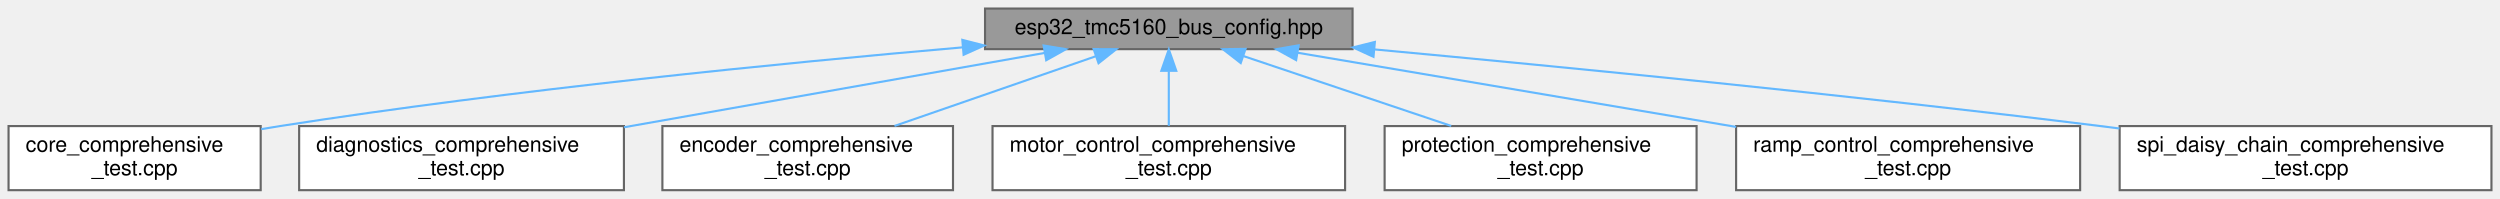
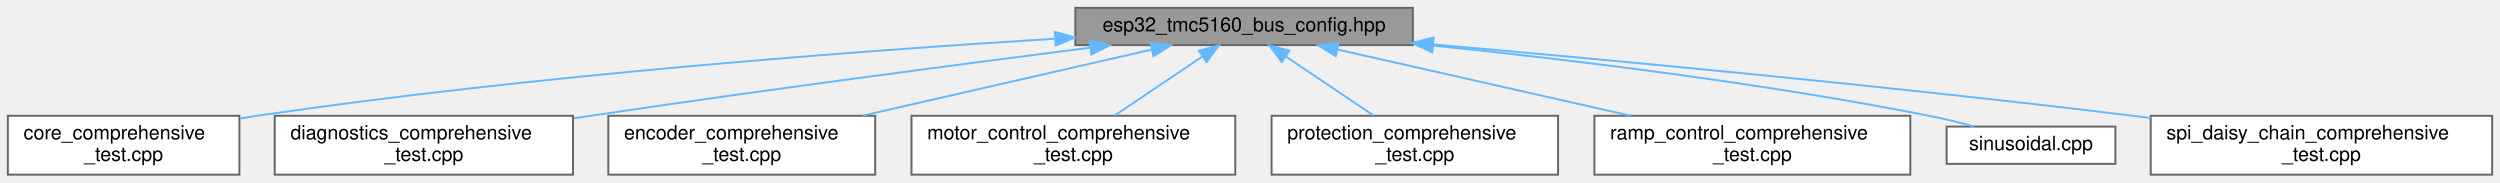
- <svg xmlns="http://www.w3.org/2000/svg" xmlns:xlink="http://www.w3.org/1999/xlink" width="1170pt" height="93pt" viewBox="0.00 0.00 1170.00 93.00">
+ <svg xmlns="http://www.w3.org/2000/svg" xmlns:xlink="http://www.w3.org/1999/xlink" width="1274pt" height="93pt" viewBox="0.00 0.00 1274.00 93.00">
  <g id="graph0" class="graph" transform="scale(1 1) rotate(0) translate(4 89)">
    <g id="Node000001" class="node">
      <g id="a_Node000001">
        <a xlink:title="ESP32 GPIO pin configuration for TMC5160 driver tests.">
-           <polygon fill="#999999" stroke="#666666" points="629,-85 457,-85 457,-66 629,-66 629,-85" />
-           <text text-anchor="middle" x="543" y="-73" font-family="Helvetica,sans-Serif" font-size="10.00">esp32_tmc5160_bus_config.hpp</text>
+           <polygon fill="#999999" stroke="#666666" points="716,-85 544,-85 544,-66 716,-66 716,-85" />
+           <text text-anchor="middle" x="630" y="-73" font-family="Helvetica,sans-Serif" font-size="10.00">esp32_tmc5160_bus_config.hpp</text>
        </a>
      </g>
    </g>
    <g id="Node000002" class="node">
      <g id="a_Node000002">
        <a xlink:href="core__comprehensive__test_8cpp.html" target="_top" xlink:title="Comprehensive Core initialization and basic setup testing suite for TMC5160 (single motor)">
          <polygon fill="white" stroke="#666666" points="118,-30 0,-30 0,0 118,0 118,-30" />
          <text text-anchor="start" x="8" y="-18" font-family="Helvetica,sans-Serif" font-size="10.00">core_comprehensive</text>
          <text text-anchor="middle" x="59" y="-7" font-family="Helvetica,sans-Serif" font-size="10.00">_test.cpp</text>
        </a>
      </g>
    </g>
    <g id="edge1_Node000001_Node000002" class="edge">
      <g id="a_edge1_Node000001_Node000002">
        <a xlink:title=" ">
-           <path fill="none" stroke="#63b8ff" d="M446.54,-66.84C362,-59.49 235.96,-47 127,-30 124.14,-29.55 121.22,-29.07 118.28,-28.55" />
-           <polygon fill="#63b8ff" stroke="#63b8ff" points="446.37,-70.34 456.64,-67.71 446.97,-63.36 446.37,-70.34" />
+           <path fill="none" stroke="#63b8ff" d="M533.53,-69.26C431.98,-62.98 267.67,-50.63 127,-30 124.14,-29.58 121.21,-29.12 118.27,-28.62" />
+           <polygon fill="#63b8ff" stroke="#63b8ff" points="533.57,-72.77 543.76,-69.89 533.99,-65.79 533.57,-72.77" />
        </a>
      </g>
    </g>
    <g id="Node000003" class="node">
      <g id="a_Node000003">
        <a xlink:href="diagnostics__comprehensive__test_8cpp.html" target="_top" xlink:title="Comprehensive Diagnostics testing suite for TMC5160 (single motor)">
          <polygon fill="white" stroke="#666666" points="288,-30 136,-30 136,0 288,0 288,-30" />
          <text text-anchor="start" x="144" y="-18" font-family="Helvetica,sans-Serif" font-size="10.00">diagnostics_comprehensive</text>
          <text text-anchor="middle" x="212" y="-7" font-family="Helvetica,sans-Serif" font-size="10.00">_test.cpp</text>
        </a>
      </g>
    </g>
    <g id="edge2_Node000001_Node000003" class="edge">
      <g id="a_edge2_Node000001_Node000003">
        <a xlink:title=" ">
-           <path fill="none" stroke="#63b8ff" d="M484.99,-64.25C430.3,-54.58 348.01,-40.04 288.08,-29.45" />
-           <polygon fill="#63b8ff" stroke="#63b8ff" points="484.41,-67.7 494.87,-65.99 485.63,-60.81 484.41,-67.7" />
+           <path fill="none" stroke="#63b8ff" d="M551.54,-64.7C484,-56.1 383.97,-42.97 297,-30 294.19,-29.58 291.33,-29.15 288.44,-28.7" />
+           <polygon fill="#63b8ff" stroke="#63b8ff" points="551.31,-68.2 561.67,-65.99 552.19,-61.25 551.31,-68.2" />
        </a>
      </g>
    </g>
    <g id="Node000004" class="node">
      <g id="a_Node000004">
        <a xlink:href="encoder__comprehensive__test_8cpp.html" target="_top" xlink:title="Comprehensive Encoder testing suite for TMC5160 (single motor)">
          <polygon fill="white" stroke="#666666" points="442,-30 306,-30 306,0 442,0 442,-30" />
          <text text-anchor="start" x="314" y="-18" font-family="Helvetica,sans-Serif" font-size="10.00">encoder_comprehensive</text>
          <text text-anchor="middle" x="374" y="-7" font-family="Helvetica,sans-Serif" font-size="10.00">_test.cpp</text>
        </a>
      </g>
    </g>
    <g id="edge3_Node000001_Node000004" class="edge">
      <g id="a_edge3_Node000001_Node000004">
        <a xlink:title=" ">
-           <path fill="none" stroke="#63b8ff" d="M508.93,-62.71C481.7,-53.28 443.45,-40.04 414.63,-30.06" />
-           <polygon fill="#63b8ff" stroke="#63b8ff" points="507.83,-66.03 518.43,-65.99 510.12,-59.41 507.83,-66.03" />
+           <path fill="none" stroke="#63b8ff" d="M582.93,-63.74C541.48,-54.27 480.84,-40.41 435.55,-30.06" />
+           <polygon fill="#63b8ff" stroke="#63b8ff" points="582.25,-67.18 592.78,-65.99 583.81,-60.35 582.25,-67.18" />
        </a>
      </g>
    </g>
    <g id="Node000005" class="node">
      <g id="a_Node000005">
        <a xlink:href="motor__control__comprehensive__test_8cpp.html" target="_top" xlink:title="Comprehensive Motor Control testing suite for TMC5160 (single motor)">
          <polygon fill="white" stroke="#666666" points="625.5,-30 460.5,-30 460.5,0 625.5,0 625.5,-30" />
          <text text-anchor="start" x="468.5" y="-18" font-family="Helvetica,sans-Serif" font-size="10.00">motor_control_comprehensive</text>
          <text text-anchor="middle" x="543" y="-7" font-family="Helvetica,sans-Serif" font-size="10.00">_test.cpp</text>
        </a>
      </g>
    </g>
    <g id="edge4_Node000001_Node000005" class="edge">
      <g id="a_edge4_Node000001_Node000005">
        <a xlink:title=" ">
-           <path fill="none" stroke="#63b8ff" d="M543,-55.65C543,-47.36 543,-37.78 543,-30.11" />
-           <polygon fill="#63b8ff" stroke="#63b8ff" points="539.5,-55.87 543,-65.87 546.5,-55.87 539.5,-55.87" />
+           <path fill="none" stroke="#63b8ff" d="M608.48,-60.03C594.91,-50.9 577.46,-39.17 563.99,-30.11" />
+           <polygon fill="#63b8ff" stroke="#63b8ff" points="606.91,-63.19 617.16,-65.87 610.82,-57.38 606.91,-63.19" />
        </a>
      </g>
    </g>
    <g id="Node000006" class="node">
      <g id="a_Node000006">
        <a xlink:href="protection__comprehensive__test_8cpp.html" target="_top" xlink:title="Comprehensive Protection testing suite for TMC5160 (single motor)">
          <polygon fill="white" stroke="#666666" points="790,-30 644,-30 644,0 790,0 790,-30" />
          <text text-anchor="start" x="652" y="-18" font-family="Helvetica,sans-Serif" font-size="10.00">protection_comprehensive</text>
          <text text-anchor="middle" x="717" y="-7" font-family="Helvetica,sans-Serif" font-size="10.00">_test.cpp</text>
        </a>
      </g>
    </g>
    <g id="edge5_Node000001_Node000006" class="edge">
      <g id="a_edge5_Node000001_Node000006">
        <a xlink:title=" ">
-           <path fill="none" stroke="#63b8ff" d="M578.08,-62.71C606.11,-53.28 645.49,-40.04 675.17,-30.06" />
-           <polygon fill="#63b8ff" stroke="#63b8ff" points="576.66,-59.49 568.3,-65.99 578.9,-66.12 576.66,-59.49" />
+           <path fill="none" stroke="#63b8ff" d="M651.52,-60.03C665.09,-50.9 682.54,-39.17 696.01,-30.11" />
+           <polygon fill="#63b8ff" stroke="#63b8ff" points="649.18,-57.38 642.84,-65.87 653.09,-63.19 649.18,-57.38" />
        </a>
      </g>
    </g>
    <g id="Node000007" class="node">
      <g id="a_Node000007">
        <a xlink:href="ramp__control__comprehensive__test_8cpp.html" target="_top" xlink:title="Comprehensive Ramp Control testing suite for TMC5160 (single motor)">
          <polygon fill="white" stroke="#666666" points="969.5,-30 808.5,-30 808.5,0 969.5,0 969.5,-30" />
          <text text-anchor="start" x="816.5" y="-18" font-family="Helvetica,sans-Serif" font-size="10.00">ramp_control_comprehensive</text>
          <text text-anchor="middle" x="889" y="-7" font-family="Helvetica,sans-Serif" font-size="10.00">_test.cpp</text>
        </a>
      </g>
    </g>
    <g id="edge6_Node000001_Node000007" class="edge">
      <g id="a_edge6_Node000001_Node000007">
        <a xlink:title=" ">
-           <path fill="none" stroke="#63b8ff" d="M603.23,-64.32C660.1,-54.7 745.77,-40.22 808.48,-29.61" />
-           <polygon fill="#63b8ff" stroke="#63b8ff" points="602.59,-60.88 593.31,-65.99 603.75,-67.78 602.59,-60.88" />
+           <path fill="none" stroke="#63b8ff" d="M677.64,-63.74C719.65,-54.25 781.14,-40.36 826.98,-30.01" />
+           <polygon fill="#63b8ff" stroke="#63b8ff" points="676.64,-60.38 667.66,-65.99 678.19,-67.2 676.64,-60.38" />
        </a>
      </g>
    </g>
    <g id="Node000008" class="node">
      <g id="a_Node000008">
-         <a xlink:href="spi__daisy__chain__comprehensive__test_8cpp.html" target="_top" xlink:title="Comprehensive SPI Daisy Chain testing suite for TMC5160 (MULTI-MOTOR)">
-           <polygon fill="white" stroke="#666666" points="1162,-30 988,-30 988,0 1162,0 1162,-30" />
-           <text text-anchor="start" x="996" y="-18" font-family="Helvetica,sans-Serif" font-size="10.00">spi_daisy_chain_comprehensive</text>
-           <text text-anchor="middle" x="1075" y="-7" font-family="Helvetica,sans-Serif" font-size="10.00">_test.cpp</text>
+         <a xlink:href="sinusoidal_8cpp.html" target="_top" xlink:title="Sinusoidal motion pattern example for TMC5160 stepper motor driver.">
+           <polygon fill="white" stroke="#666666" points="1074,-24.5 988,-24.5 988,-5.5 1074,-5.5 1074,-24.5" />
+           <text text-anchor="middle" x="1031" y="-12.5" font-family="Helvetica,sans-Serif" font-size="10.00">sinusoidal.cpp</text>
        </a>
      </g>
    </g>
    <g id="edge7_Node000001_Node000008" class="edge">
      <g id="a_edge7_Node000001_Node000008">
        <a xlink:title=" ">
-           <path fill="none" stroke="#63b8ff" d="M639.17,-65.88C727.61,-57.68 862.3,-44.46 979,-30 981.93,-29.64 984.9,-29.26 987.9,-28.87" />
-           <polygon fill="#63b8ff" stroke="#63b8ff" points="638.79,-62.4 629.16,-66.81 639.44,-69.37 638.79,-62.4" />
+           <path fill="none" stroke="#63b8ff" d="M726.41,-65.77C796.8,-58.54 894.33,-46.72 979,-30 986.52,-28.52 994.56,-26.55 1002.01,-24.55" />
+           <polygon fill="#63b8ff" stroke="#63b8ff" points="725.82,-62.31 716.22,-66.81 726.52,-69.28 725.82,-62.31" />
+         </a>
+       </g>
+     </g>
+     <g id="Node000009" class="node">
+       <g id="a_Node000009">
+         <a xlink:href="spi__daisy__chain__comprehensive__test_8cpp.html" target="_top" xlink:title="Comprehensive SPI Daisy Chain testing suite for TMC5160 (MULTI-MOTOR)">
+           <polygon fill="white" stroke="#666666" points="1266,-30 1092,-30 1092,0 1266,0 1266,-30" />
+           <text text-anchor="start" x="1100" y="-18" font-family="Helvetica,sans-Serif" font-size="10.00">spi_daisy_chain_comprehensive</text>
+           <text text-anchor="middle" x="1179" y="-7" font-family="Helvetica,sans-Serif" font-size="10.00">_test.cpp</text>
+         </a>
+       </g>
+     </g>
+     <g id="edge8_Node000001_Node000009" class="edge">
+       <g id="a_edge8_Node000001_Node000009">
+         <a xlink:title=" ">
+           <path fill="none" stroke="#63b8ff" d="M726.24,-66.36C818.04,-58.29 960.14,-44.99 1083,-30 1085.93,-29.64 1088.9,-29.27 1091.9,-28.88" />
+           <polygon fill="#63b8ff" stroke="#63b8ff" points="725.79,-62.89 716.13,-67.25 726.4,-69.86 725.79,-62.89" />
        </a>
      </g>
    </g>
  </g>
</svg>
